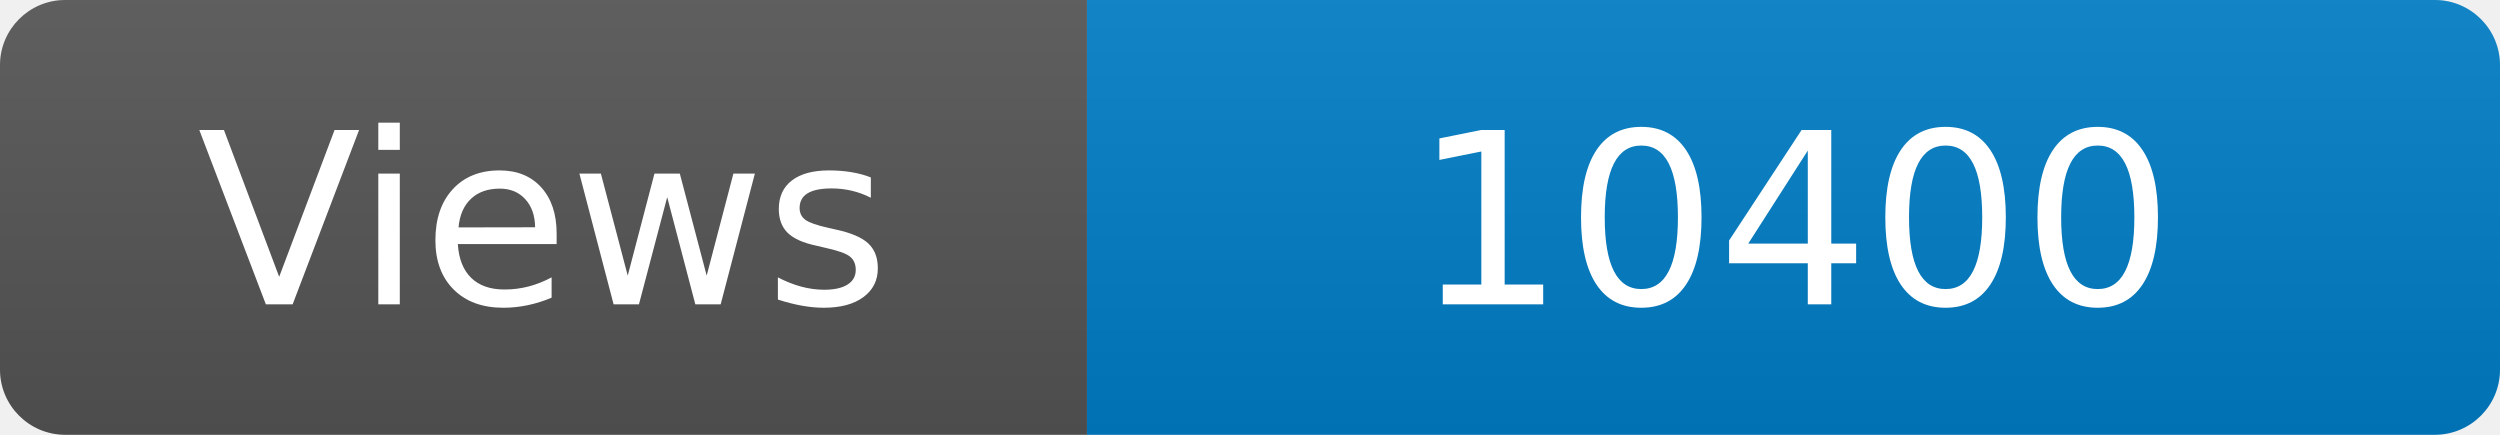
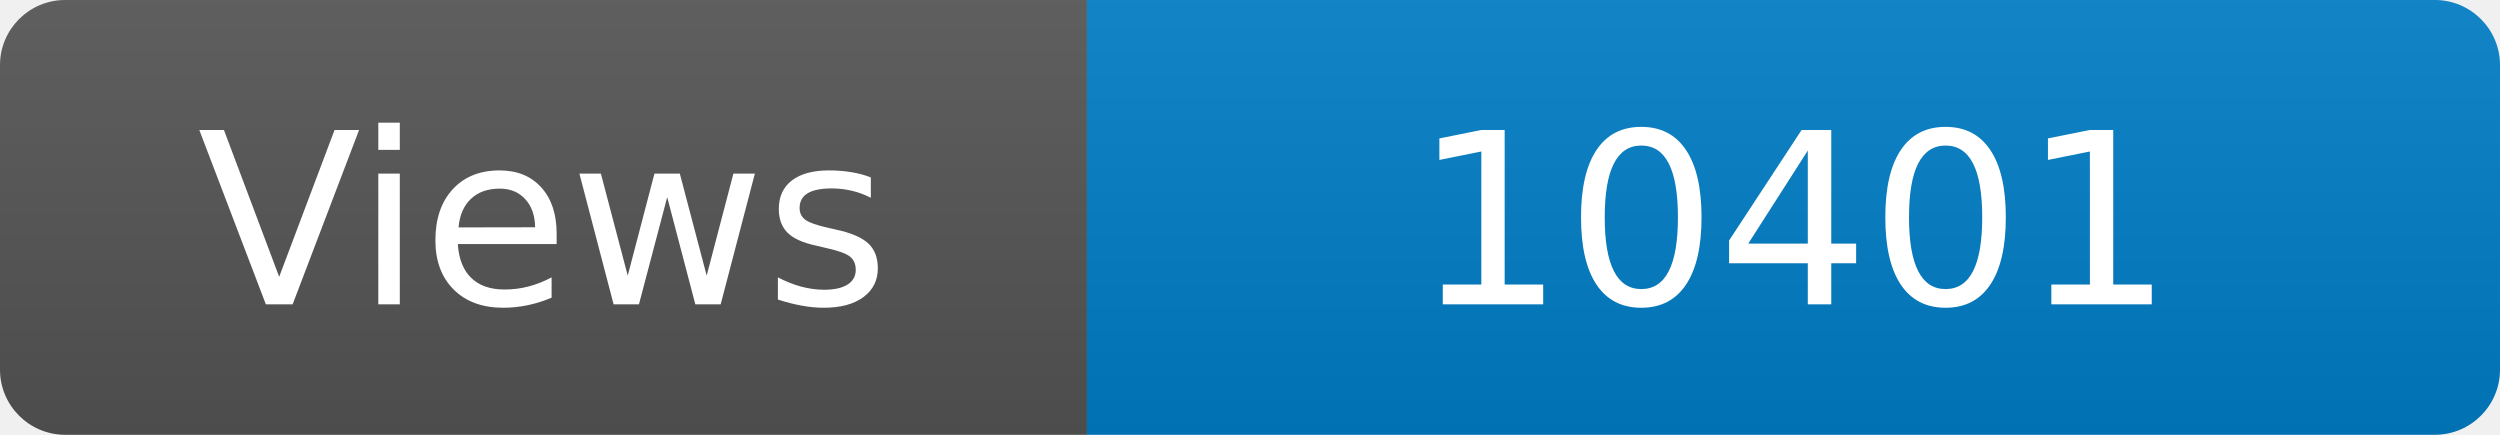
<svg xmlns="http://www.w3.org/2000/svg" width="115" height="20" role="img" aria-label="Maintained?: yes">
  <linearGradient id="s" x2="0" y2="100%">
    <stop offset="0" stop-color="#bbb" stop-opacity=".1" />
    <stop offset="1" stop-opacity=".1" />
  </linearGradient>
  <clipPath id="r">
    <rect width="115" height="20" rx="3" fill="#fff" />
  </clipPath>
  <g clip-path="url(#r)">
    <rect width="50" height="20" fill="#555" />
    <rect x="50" width="160" height="20" fill="#007ec6" />
    <rect width="115" height="20" fill="url(#s)" />
  </g>
  <g fill="#fff" text-anchor="middle" font-family="Verdana,Geneva,DejaVu Sans,sans-serif" font-size="110">
    <text x="250" y="140" transform="scale(.1)" fill="#fff">Views</text>
-     <text x="825" y="140" transform="scale(.1)" fill="#fff">10400</text>
+     <text x="825" y="140" transform="scale(.1)" fill="#fff">10401</text>
  </g>
</svg>
